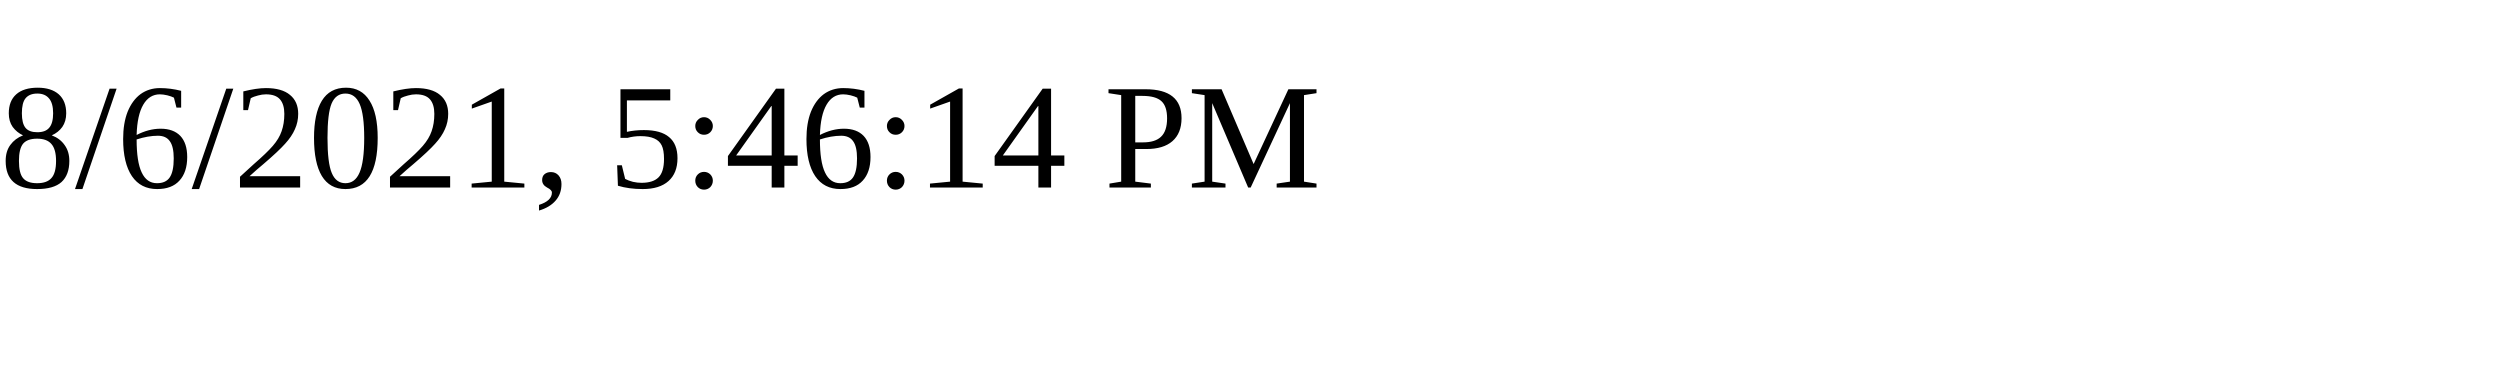
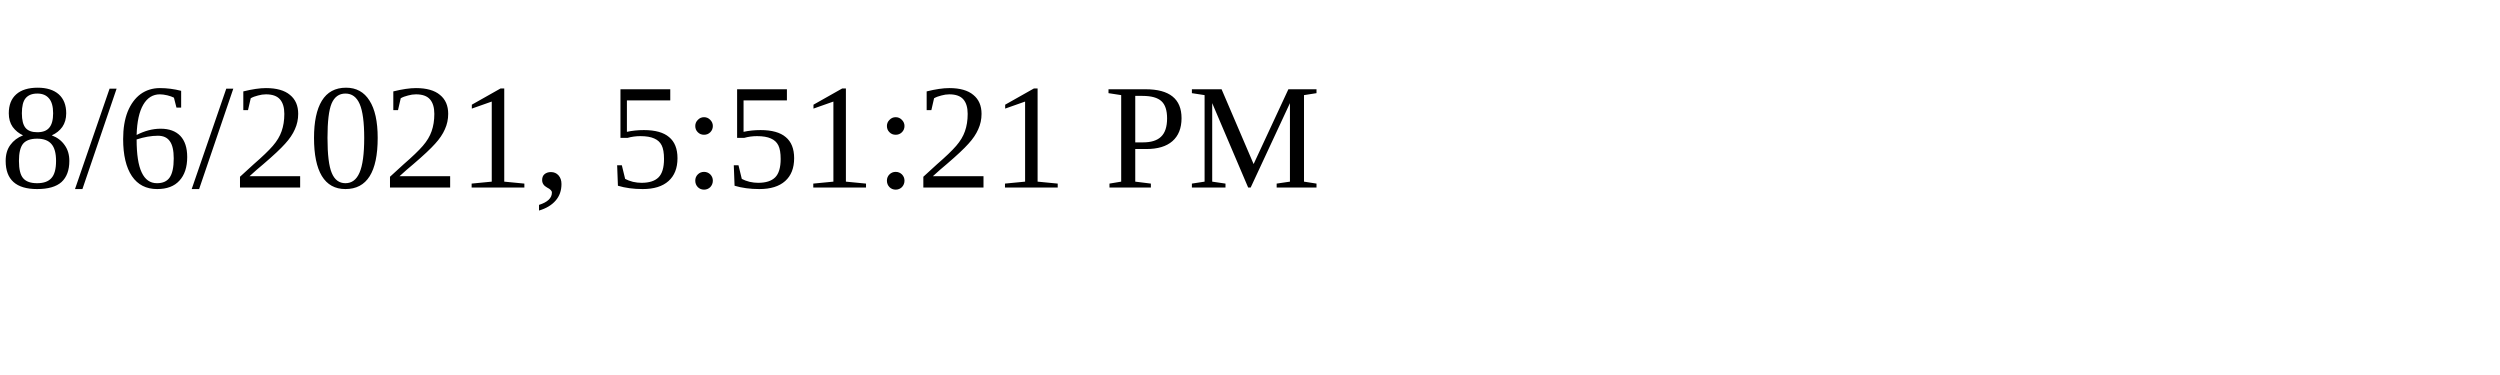
<svg xmlns="http://www.w3.org/2000/svg" height="30" width="200">
-   <text x="0" y="15">8/6/2021, 5:46:14 PM</text>
+   <text x="0" y="15">8/6/2021, 5:51:21 PM</text>
</svg>
